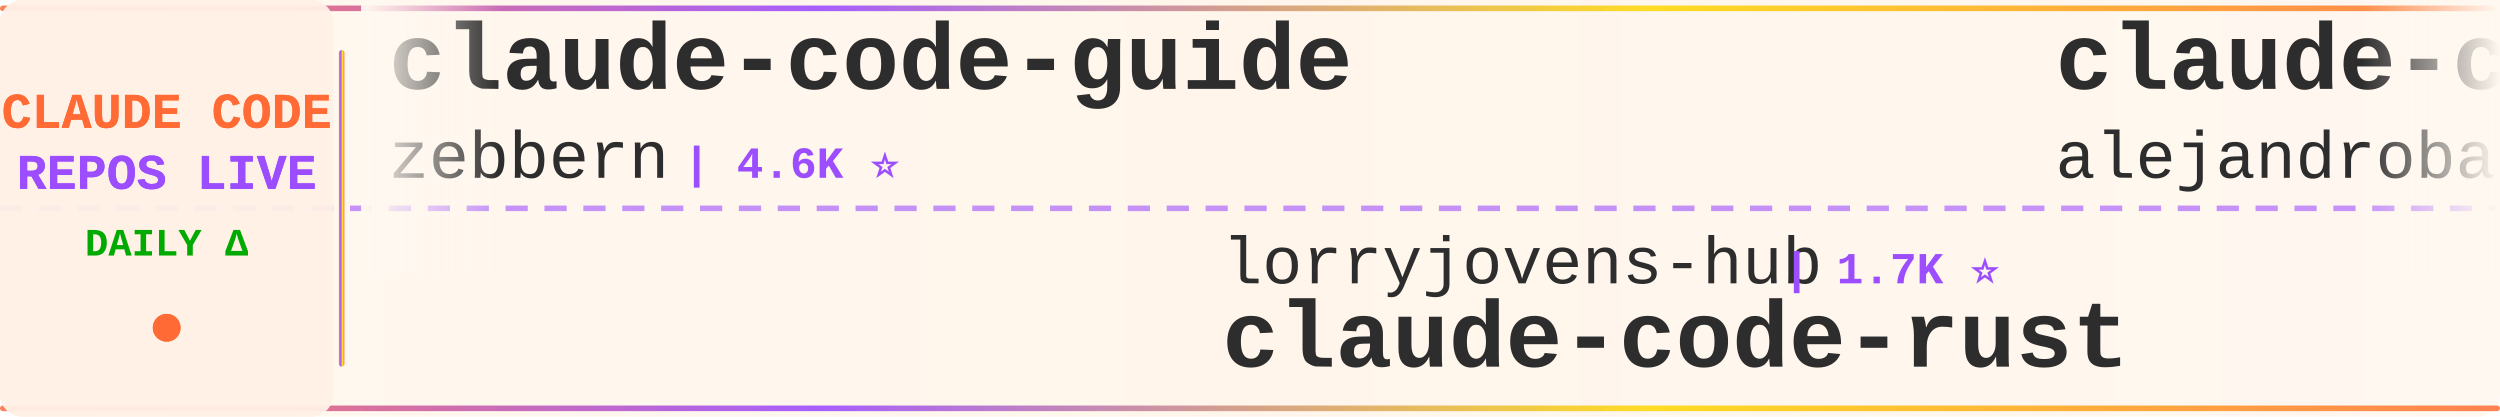
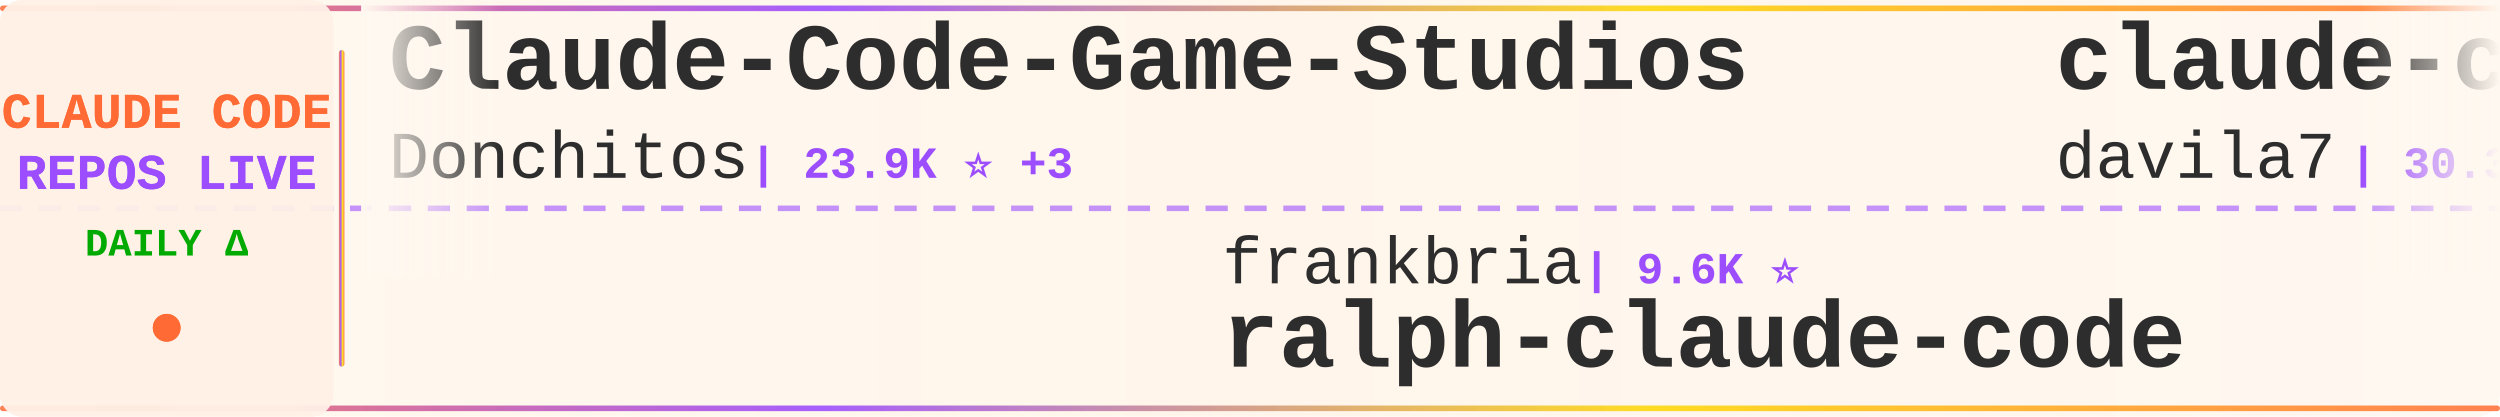
<svg xmlns="http://www.w3.org/2000/svg" width="900" height="150">
  <defs>
    <linearGradient id="tickerBg" x1="0%" y1="0%" x2="100%" y2="0%">
      <stop offset="0%" style="stop-color:#fff8f0;stop-opacity:0.98" />
      <stop offset="50%" style="stop-color:#fff5eb;stop-opacity:1" />
      <stop offset="100%" style="stop-color:#fff8f0;stop-opacity:0.98" />
    </linearGradient>
    <linearGradient id="borderGrad" x1="0%" y1="0%" x2="100%" y2="0%">
      <stop offset="0%" style="stop-color:#FF6B35;stop-opacity:0.85">
        <animate attributeName="stop-opacity" values="0.85;1;0.85" dur="2s" repeatCount="indefinite" />
      </stop>
      <stop offset="33%" style="stop-color:#9C4EFF;stop-opacity:0.9">
        <animate attributeName="stop-opacity" values="0.9;1;0.9" dur="2.2s" repeatCount="indefinite" />
      </stop>
      <stop offset="66%" style="stop-color:#FFD700;stop-opacity:0.85">
        <animate attributeName="stop-opacity" values="0.85;1;0.85" dur="1.8s" repeatCount="indefinite" />
      </stop>
      <stop offset="100%" style="stop-color:#FF6B35;stop-opacity:0.85">
        <animate attributeName="stop-opacity" values="0.85;1;0.85" dur="2s" repeatCount="indefinite" />
      </stop>
    </linearGradient>
    <filter id="textGlow">
      <feGaussianBlur stdDeviation="0.15" result="coloredBlur" />
      <feMerge>
        <feMergeNode in="coloredBlur" />
        <feMergeNode in="SourceGraphic" />
      </feMerge>
    </filter>
    <filter id="metricGlow">
      <feGaussianBlur stdDeviation="0.2" result="coloredBlur" />
      <feMerge>
        <feMergeNode in="coloredBlur" />
        <feMergeNode in="SourceGraphic" />
      </feMerge>
    </filter>
    <linearGradient id="leftFade" x1="0%" y1="0%" x2="100%" y2="0%">
      <stop offset="0%" style="stop-color:#fff8f0;stop-opacity:1" />
      <stop offset="100%" style="stop-color:#fff8f0;stop-opacity:0" />
    </linearGradient>
    <linearGradient id="rightFade" x1="0%" y1="0%" x2="100%" y2="0%">
      <stop offset="0%" style="stop-color:#fff8f0;stop-opacity:0" />
      <stop offset="100%" style="stop-color:#fff8f0;stop-opacity:1" />
    </linearGradient>
  </defs>
  <rect width="900" height="150" fill="url(#tickerBg)" rx="8" />
  <rect x="0" y="2" width="900" height="2" fill="url(#borderGrad)" rx="1" />
  <rect x="0" y="146" width="900" height="2" fill="url(#borderGrad)" rx="1" />
  <line x1="0" y1="75" x2="900" y2="75" stroke="#9C4EFF" stroke-width="2" stroke-dasharray="8 6" opacity="0.6" />
  <rect x="0" y="0" width="120" height="150" fill="#fff0e6" opacity="0.95" rx="8" />
  <text x="60" y="46" font-family="'Courier New', monospace" font-size="18" font-weight="bold" fill="#FF6B35" text-anchor="middle" filter="url(#textGlow)">
    CLAUDE CODE
  </text>
  <text x="60" y="68" font-family="'Courier New', monospace" font-size="18" font-weight="bold" fill="#9C4EFF" text-anchor="middle" filter="url(#textGlow)">
    REPOS LIVE
  </text>
  <text x="60" y="92" font-family="'Courier New', monospace" font-size="14" font-weight="bold" fill="#00aa00" text-anchor="middle">
    DAILY Δ
  </text>
  <circle cx="60" cy="118" r="5" fill="#FF6B35" filter="url(#metricGlow)">
    <animate attributeName="r" values="4;6;4" dur="1.5s" repeatCount="indefinite" />
    <animate attributeName="opacity" values="0.6;1;0.6" dur="1.5s" repeatCount="indefinite" />
  </circle>
  <rect x="122" y="18" width="2" height="114" fill="url(#borderGrad)" rx="1" />
  <clipPath id="tickerClip">
    <rect x="130" y="0" width="770" height="150" />
  </clipPath>
  <g clip-path="url(#tickerClip)">
    <g id="tickerItems">
      <animateTransform attributeName="transform" attributeType="XML" type="translate" from="0 0" to="-3000 0" dur="54s" repeatCount="indefinite" />
      <g transform="translate(0, 0)">
-         <text x="140" y="32" font-family="'Courier New', monospace" font-size="34" font-weight="bold" fill="#2d2d2d">claude-code-guide</text>
-         <text x="140" y="64" font-family="'Courier New', monospace" font-size="24" font-weight="normal" fill="#2d2d2d" opacity="1.0">zebbern</text>
-         <text x="246" y="64" font-family="'Courier New', monospace" font-size="16" font-weight="bold" fill="#9C4EFF"> | 4.6K ⭐</text>
+         <text x="140" y="32" font-family="'Courier New', monospace" font-size="34" font-weight="bold" fill="#2d2d2d">Claude-Code-Game-Studios</text>
+         <text x="140" y="64" font-family="'Courier New', monospace" font-size="24" font-weight="normal" fill="#2d2d2d" opacity="1.0">Donchitos</text>
+         <text x="270" y="64" font-family="'Courier New', monospace" font-size="16" font-weight="bold" fill="#9C4EFF"> | 23.9K ⭐ +3</text>
      </g>
      <g transform="translate(300, 0)">
-         <text x="140" y="102" font-family="'Courier New', monospace" font-size="24" font-weight="normal" fill="#2d2d2d" opacity="1.0">lorryjovens-hub</text>
-         <text x="342" y="102" font-family="'Courier New', monospace" font-size="16" font-weight="bold" fill="#9C4EFF"> | 1.7K ⭐</text>
-         <text x="140" y="132" font-family="'Courier New', monospace" font-size="34" font-weight="bold" fill="#2d2d2d">claude-code-rust</text>
+         <text x="140" y="102" font-family="'Courier New', monospace" font-size="24" font-weight="normal" fill="#2d2d2d" opacity="1.0">frankbria</text>
+         <text x="270" y="102" font-family="'Courier New', monospace" font-size="16" font-weight="bold" fill="#9C4EFF"> | 9.6K ⭐</text>
+         <text x="140" y="132" font-family="'Courier New', monospace" font-size="34" font-weight="bold" fill="#2d2d2d">ralph-claude-code</text>
      </g>
      <g transform="translate(600, 0)">
-         <text x="140" y="32" font-family="'Courier New', monospace" font-size="34" font-weight="bold" fill="#2d2d2d">claude-code-from-source</text>
-         <text x="140" y="64" font-family="'Courier New', monospace" font-size="24" font-weight="normal" fill="#2d2d2d" opacity="1.0">alejandrobalderas</text>
-         <text x="366" y="64" font-family="'Courier New', monospace" font-size="16" font-weight="bold" fill="#9C4EFF"> | 2.8K ⭐ +1</text>
+         <text x="140" y="32" font-family="'Courier New', monospace" font-size="34" font-weight="bold" fill="#2d2d2d">claude-code-templates</text>
+         <text x="140" y="64" font-family="'Courier New', monospace" font-size="24" font-weight="normal" fill="#2d2d2d" opacity="1.0">davila7</text>
+         <text x="246" y="64" font-family="'Courier New', monospace" font-size="16" font-weight="bold" fill="#9C4EFF"> | 30.3K ⭐</text>
      </g>
      <g transform="translate(900, 0)">
-         <text x="140" y="102" font-family="'Courier New', monospace" font-size="24" font-weight="normal" fill="#2d2d2d" opacity="1.0">KPR111</text>
-         <text x="234" y="102" font-family="'Courier New', monospace" font-size="16" font-weight="bold" fill="#9C4EFF"> | 18 ⭐</text>
+         <text x="140" y="102" font-family="'Courier New', monospace" font-size="24" font-weight="normal" fill="#2d2d2d" opacity="1.0">luyao618</text>
+         <text x="258" y="102" font-family="'Courier New', monospace" font-size="16" font-weight="bold" fill="#9C4EFF"> | 1.7K ⭐</text>
+         <text x="140" y="132" font-family="'Courier New', monospace" font-size="34" font-weight="bold" fill="#2d2d2d">Claude-Code-Source-Study</text>
+       </g>
+       <g transform="translate(1200, 0)">
+         <text x="140" y="32" font-family="'Courier New', monospace" font-size="34" font-weight="bold" fill="#2d2d2d">Claude-Code</text>
+         <text x="140" y="64" font-family="'Courier New', monospace" font-size="24" font-weight="normal" fill="#2d2d2d" opacity="1.0">OrcaWhisper</text>
+         <text x="294" y="64" font-family="'Courier New', monospace" font-size="16" font-weight="bold" fill="#9C4EFF"> | 90 ⭐</text>
+       </g>
+       <g transform="translate(1500, 0)">
+         <text x="140" y="102" font-family="'Courier New', monospace" font-size="24" font-weight="normal" fill="#2d2d2d" opacity="1.0">Pimzino</text>
+         <text x="246" y="102" font-family="'Courier New', monospace" font-size="16" font-weight="bold" fill="#9C4EFF"> | 3.8K ⭐</text>
+         <text x="140" y="132" font-family="'Courier New', monospace" font-size="34" font-weight="bold" fill="#2d2d2d">claude-code-spec-workflo...</text>
+       </g>
+       <g transform="translate(1800, 0)">
+         <text x="140" y="32" font-family="'Courier New', monospace" font-size="34" font-weight="bold" fill="#2d2d2d">awesome-claude-code</text>
+         <text x="140" y="64" font-family="'Courier New', monospace" font-size="24" font-weight="normal" fill="#2d2d2d" opacity="1.0">jqueryscript</text>
+         <text x="306" y="64" font-family="'Courier New', monospace" font-size="16" font-weight="bold" fill="#9C4EFF"> | 499 ⭐</text>
+       </g>
+       <g transform="translate(2100, 0)">
+         <text x="140" y="102" font-family="'Courier New', monospace" font-size="24" font-weight="normal" fill="#2d2d2d" opacity="1.0">https-deeplearning-ai</text>
+         <text x="414" y="102" font-family="'Courier New', monospace" font-size="16" font-weight="bold" fill="#9C4EFF"> | 540 ⭐</text>
+         <text x="140" y="132" font-family="'Courier New', monospace" font-size="34" font-weight="bold" fill="#2d2d2d">sc-claude-code-files</text>
+       </g>
+       <g transform="translate(2400, 0)">
+         <text x="140" y="32" font-family="'Courier New', monospace" font-size="34" font-weight="bold" fill="#2d2d2d">claude-code-telegram</text>
+         <text x="140" y="64" font-family="'Courier New', monospace" font-size="24" font-weight="normal" fill="#2d2d2d" opacity="1.0">RichardAtCT</text>
+         <text x="294" y="64" font-family="'Courier New', monospace" font-size="16" font-weight="bold" fill="#9C4EFF"> | 2.8K ⭐</text>
+       </g>
+       <g transform="translate(2700, 0)">
+         <text x="140" y="102" font-family="'Courier New', monospace" font-size="24" font-weight="normal" fill="#2d2d2d" opacity="1.0">pengchengneo</text>
+         <text x="306" y="102" font-family="'Courier New', monospace" font-size="16" font-weight="bold" fill="#9C4EFF"> | 1.7K ⭐</text>
        <text x="140" y="132" font-family="'Courier New', monospace" font-size="34" font-weight="bold" fill="#2d2d2d">Claude-Code</text>
      </g>
-       <g transform="translate(1200, 0)">
-         <text x="140" y="32" font-family="'Courier New', monospace" font-size="34" font-weight="bold" fill="#2d2d2d">everything-claude-code-z...</text>
-         <text x="140" y="64" font-family="'Courier New', monospace" font-size="24" font-weight="normal" fill="#2d2d2d" opacity="1.0">xu-xiang</text>
-         <text x="258" y="64" font-family="'Courier New', monospace" font-size="16" font-weight="bold" fill="#9C4EFF"> | 1.9K ⭐</text>
-       </g>
-       <g transform="translate(1500, 0)">
-         <text x="140" y="102" font-family="'Courier New', monospace" font-size="24" font-weight="normal" fill="#2d2d2d" opacity="1.0">kodu-ai</text>
-         <text x="246" y="102" font-family="'Courier New', monospace" font-size="16" font-weight="bold" fill="#9C4EFF"> | 5.2K ⭐</text>
-         <text x="140" y="132" font-family="'Courier New', monospace" font-size="34" font-weight="bold" fill="#2d2d2d">claude-coder</text>
-       </g>
-       <g transform="translate(1800, 0)">
-         <text x="140" y="32" font-family="'Courier New', monospace" font-size="34" font-weight="bold" fill="#2d2d2d">how-claude-code-works</text>
-         <text x="140" y="64" font-family="'Courier New', monospace" font-size="24" font-weight="normal" fill="#2d2d2d" opacity="1.0">Windy3f3f3f3f</text>
-         <text x="318" y="64" font-family="'Courier New', monospace" font-size="16" font-weight="bold" fill="#9C4EFF"> | 3.4K ⭐</text>
-       </g>
-       <g transform="translate(2100, 0)">
-         <text x="140" y="102" font-family="'Courier New', monospace" font-size="24" font-weight="normal" fill="#2d2d2d" opacity="1.0">LING71671</text>
-         <text x="270" y="102" font-family="'Courier New', monospace" font-size="16" font-weight="bold" fill="#9C4EFF"> | 943 ⭐ +1</text>
-         <text x="140" y="132" font-family="'Courier New', monospace" font-size="34" font-weight="bold" fill="#2d2d2d">Open-ClaudeCode</text>
-       </g>
-       <g transform="translate(2400, 0)">
-         <text x="140" y="32" font-family="'Courier New', monospace" font-size="34" font-weight="bold" fill="#2d2d2d">claude-code-tips</text>
-         <text x="140" y="64" font-family="'Courier New', monospace" font-size="24" font-weight="normal" fill="#2d2d2d" opacity="1.0">ykdojo</text>
-         <text x="234" y="64" font-family="'Courier New', monospace" font-size="16" font-weight="bold" fill="#9C4EFF"> | 9.7K ⭐ +15</text>
-       </g>
-       <g transform="translate(2700, 0)">
-         <text x="140" y="102" font-family="'Courier New', monospace" font-size="24" font-weight="normal" fill="#2d2d2d" opacity="1.0">chauncygu</text>
-         <text x="270" y="102" font-family="'Courier New', monospace" font-size="16" font-weight="bold" fill="#9C4EFF"> | 2.8K ⭐ +1</text>
-         <text x="140" y="132" font-family="'Courier New', monospace" font-size="34" font-weight="bold" fill="#2d2d2d">collection-claude-code-s...</text>
-       </g>
      <g transform="translate(3000, 0)">
-         <text x="140" y="32" font-family="'Courier New', monospace" font-size="34" font-weight="bold" fill="#2d2d2d">claude-code-guide</text>
-         <text x="140" y="64" font-family="'Courier New', monospace" font-size="24" font-weight="normal" fill="#2d2d2d" opacity="1.0">zebbern</text>
-         <text x="246" y="64" font-family="'Courier New', monospace" font-size="16" font-weight="bold" fill="#9C4EFF"> | 4.6K ⭐</text>
+         <text x="140" y="32" font-family="'Courier New', monospace" font-size="34" font-weight="bold" fill="#2d2d2d">Claude-Code-Game-Studios</text>
+         <text x="140" y="64" font-family="'Courier New', monospace" font-size="24" font-weight="normal" fill="#2d2d2d" opacity="1.0">Donchitos</text>
+         <text x="270" y="64" font-family="'Courier New', monospace" font-size="16" font-weight="bold" fill="#9C4EFF"> | 23.9K ⭐ +3</text>
      </g>
      <g transform="translate(3300, 0)">
-         <text x="140" y="102" font-family="'Courier New', monospace" font-size="24" font-weight="normal" fill="#2d2d2d" opacity="1.0">lorryjovens-hub</text>
-         <text x="342" y="102" font-family="'Courier New', monospace" font-size="16" font-weight="bold" fill="#9C4EFF"> | 1.7K ⭐</text>
-         <text x="140" y="132" font-family="'Courier New', monospace" font-size="34" font-weight="bold" fill="#2d2d2d">claude-code-rust</text>
+         <text x="140" y="102" font-family="'Courier New', monospace" font-size="24" font-weight="normal" fill="#2d2d2d" opacity="1.0">frankbria</text>
+         <text x="270" y="102" font-family="'Courier New', monospace" font-size="16" font-weight="bold" fill="#9C4EFF"> | 9.6K ⭐</text>
+         <text x="140" y="132" font-family="'Courier New', monospace" font-size="34" font-weight="bold" fill="#2d2d2d">ralph-claude-code</text>
      </g>
      <g transform="translate(3600, 0)">
-         <text x="140" y="32" font-family="'Courier New', monospace" font-size="34" font-weight="bold" fill="#2d2d2d">claude-code-from-source</text>
-         <text x="140" y="64" font-family="'Courier New', monospace" font-size="24" font-weight="normal" fill="#2d2d2d" opacity="1.0">alejandrobalderas</text>
-         <text x="366" y="64" font-family="'Courier New', monospace" font-size="16" font-weight="bold" fill="#9C4EFF"> | 2.8K ⭐ +1</text>
+         <text x="140" y="32" font-family="'Courier New', monospace" font-size="34" font-weight="bold" fill="#2d2d2d">claude-code-templates</text>
+         <text x="140" y="64" font-family="'Courier New', monospace" font-size="24" font-weight="normal" fill="#2d2d2d" opacity="1.0">davila7</text>
+         <text x="246" y="64" font-family="'Courier New', monospace" font-size="16" font-weight="bold" fill="#9C4EFF"> | 30.3K ⭐</text>
      </g>
      <g transform="translate(3900, 0)">
-         <text x="140" y="102" font-family="'Courier New', monospace" font-size="24" font-weight="normal" fill="#2d2d2d" opacity="1.0">KPR111</text>
-         <text x="234" y="102" font-family="'Courier New', monospace" font-size="16" font-weight="bold" fill="#9C4EFF"> | 18 ⭐</text>
-         <text x="140" y="132" font-family="'Courier New', monospace" font-size="34" font-weight="bold" fill="#2d2d2d">Claude-Code</text>
+         <text x="140" y="102" font-family="'Courier New', monospace" font-size="24" font-weight="normal" fill="#2d2d2d" opacity="1.0">luyao618</text>
+         <text x="258" y="102" font-family="'Courier New', monospace" font-size="16" font-weight="bold" fill="#9C4EFF"> | 1.7K ⭐</text>
+         <text x="140" y="132" font-family="'Courier New', monospace" font-size="34" font-weight="bold" fill="#2d2d2d">Claude-Code-Source-Study</text>
      </g>
    </g>
  </g>
  <rect x="130" y="0" width="50" height="100" fill="url(#leftFade)" />
  <rect x="850" y="0" width="50" height="100" fill="url(#rightFade)" />
</svg>
